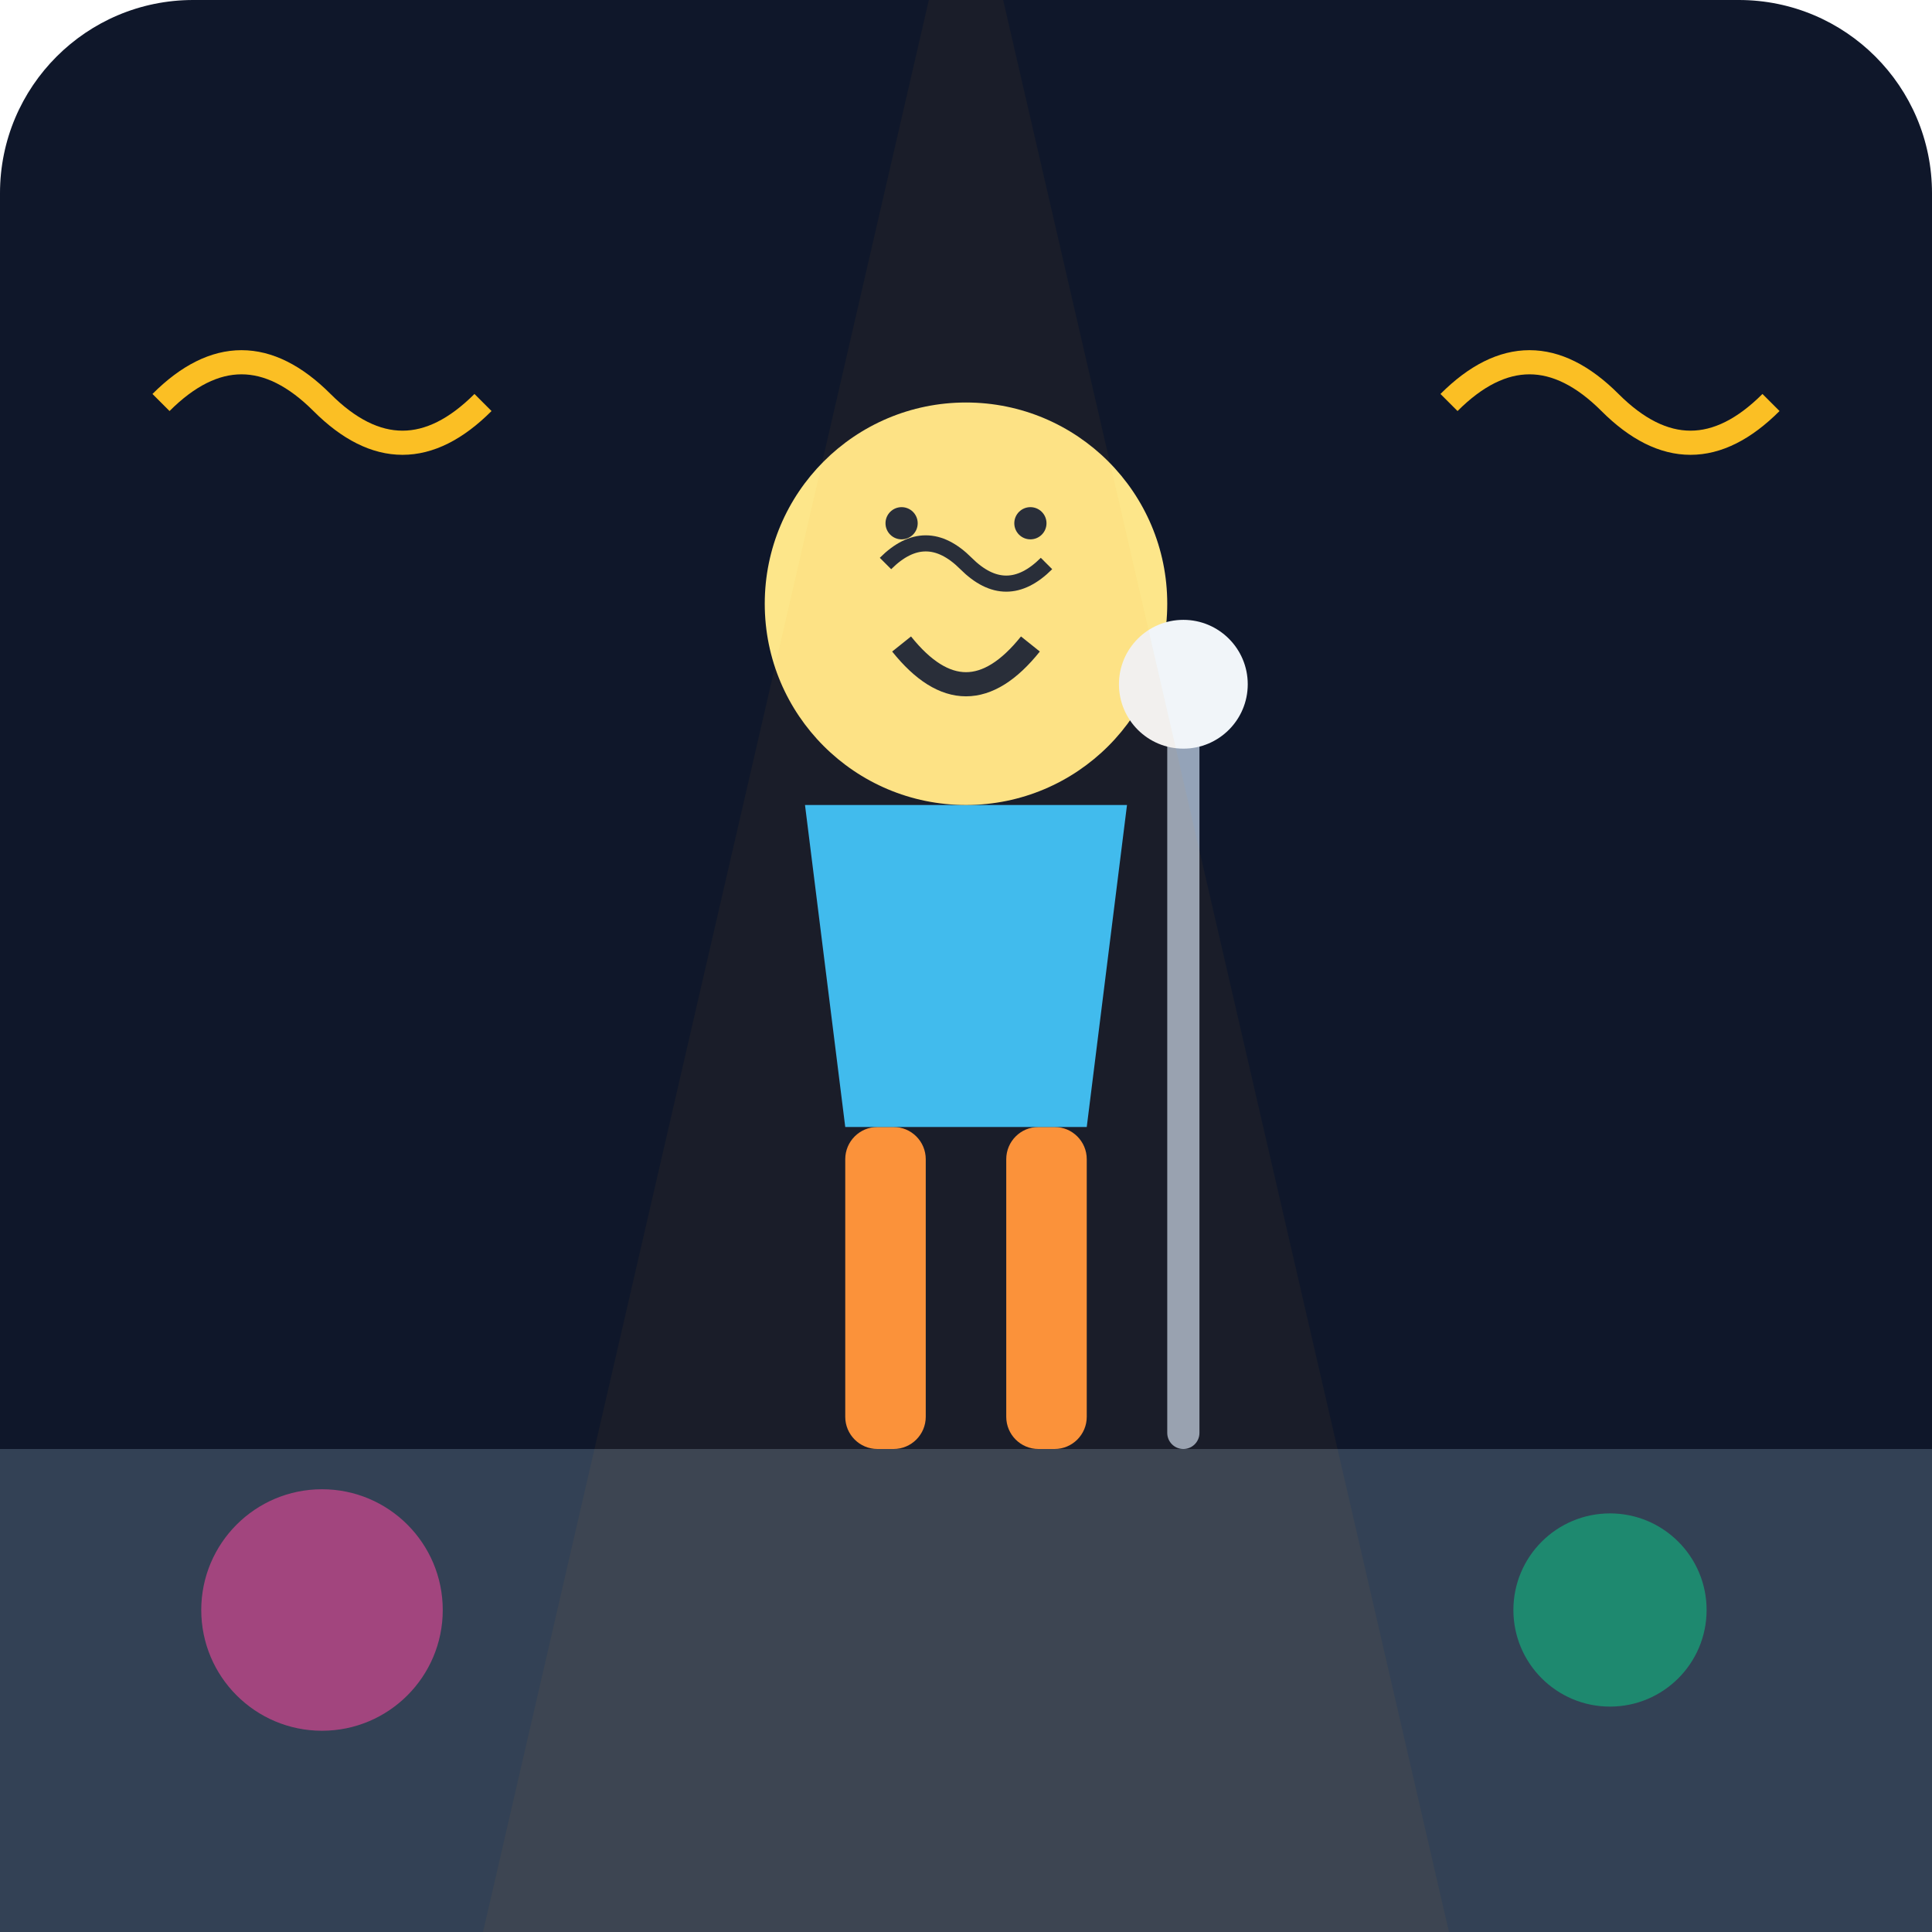
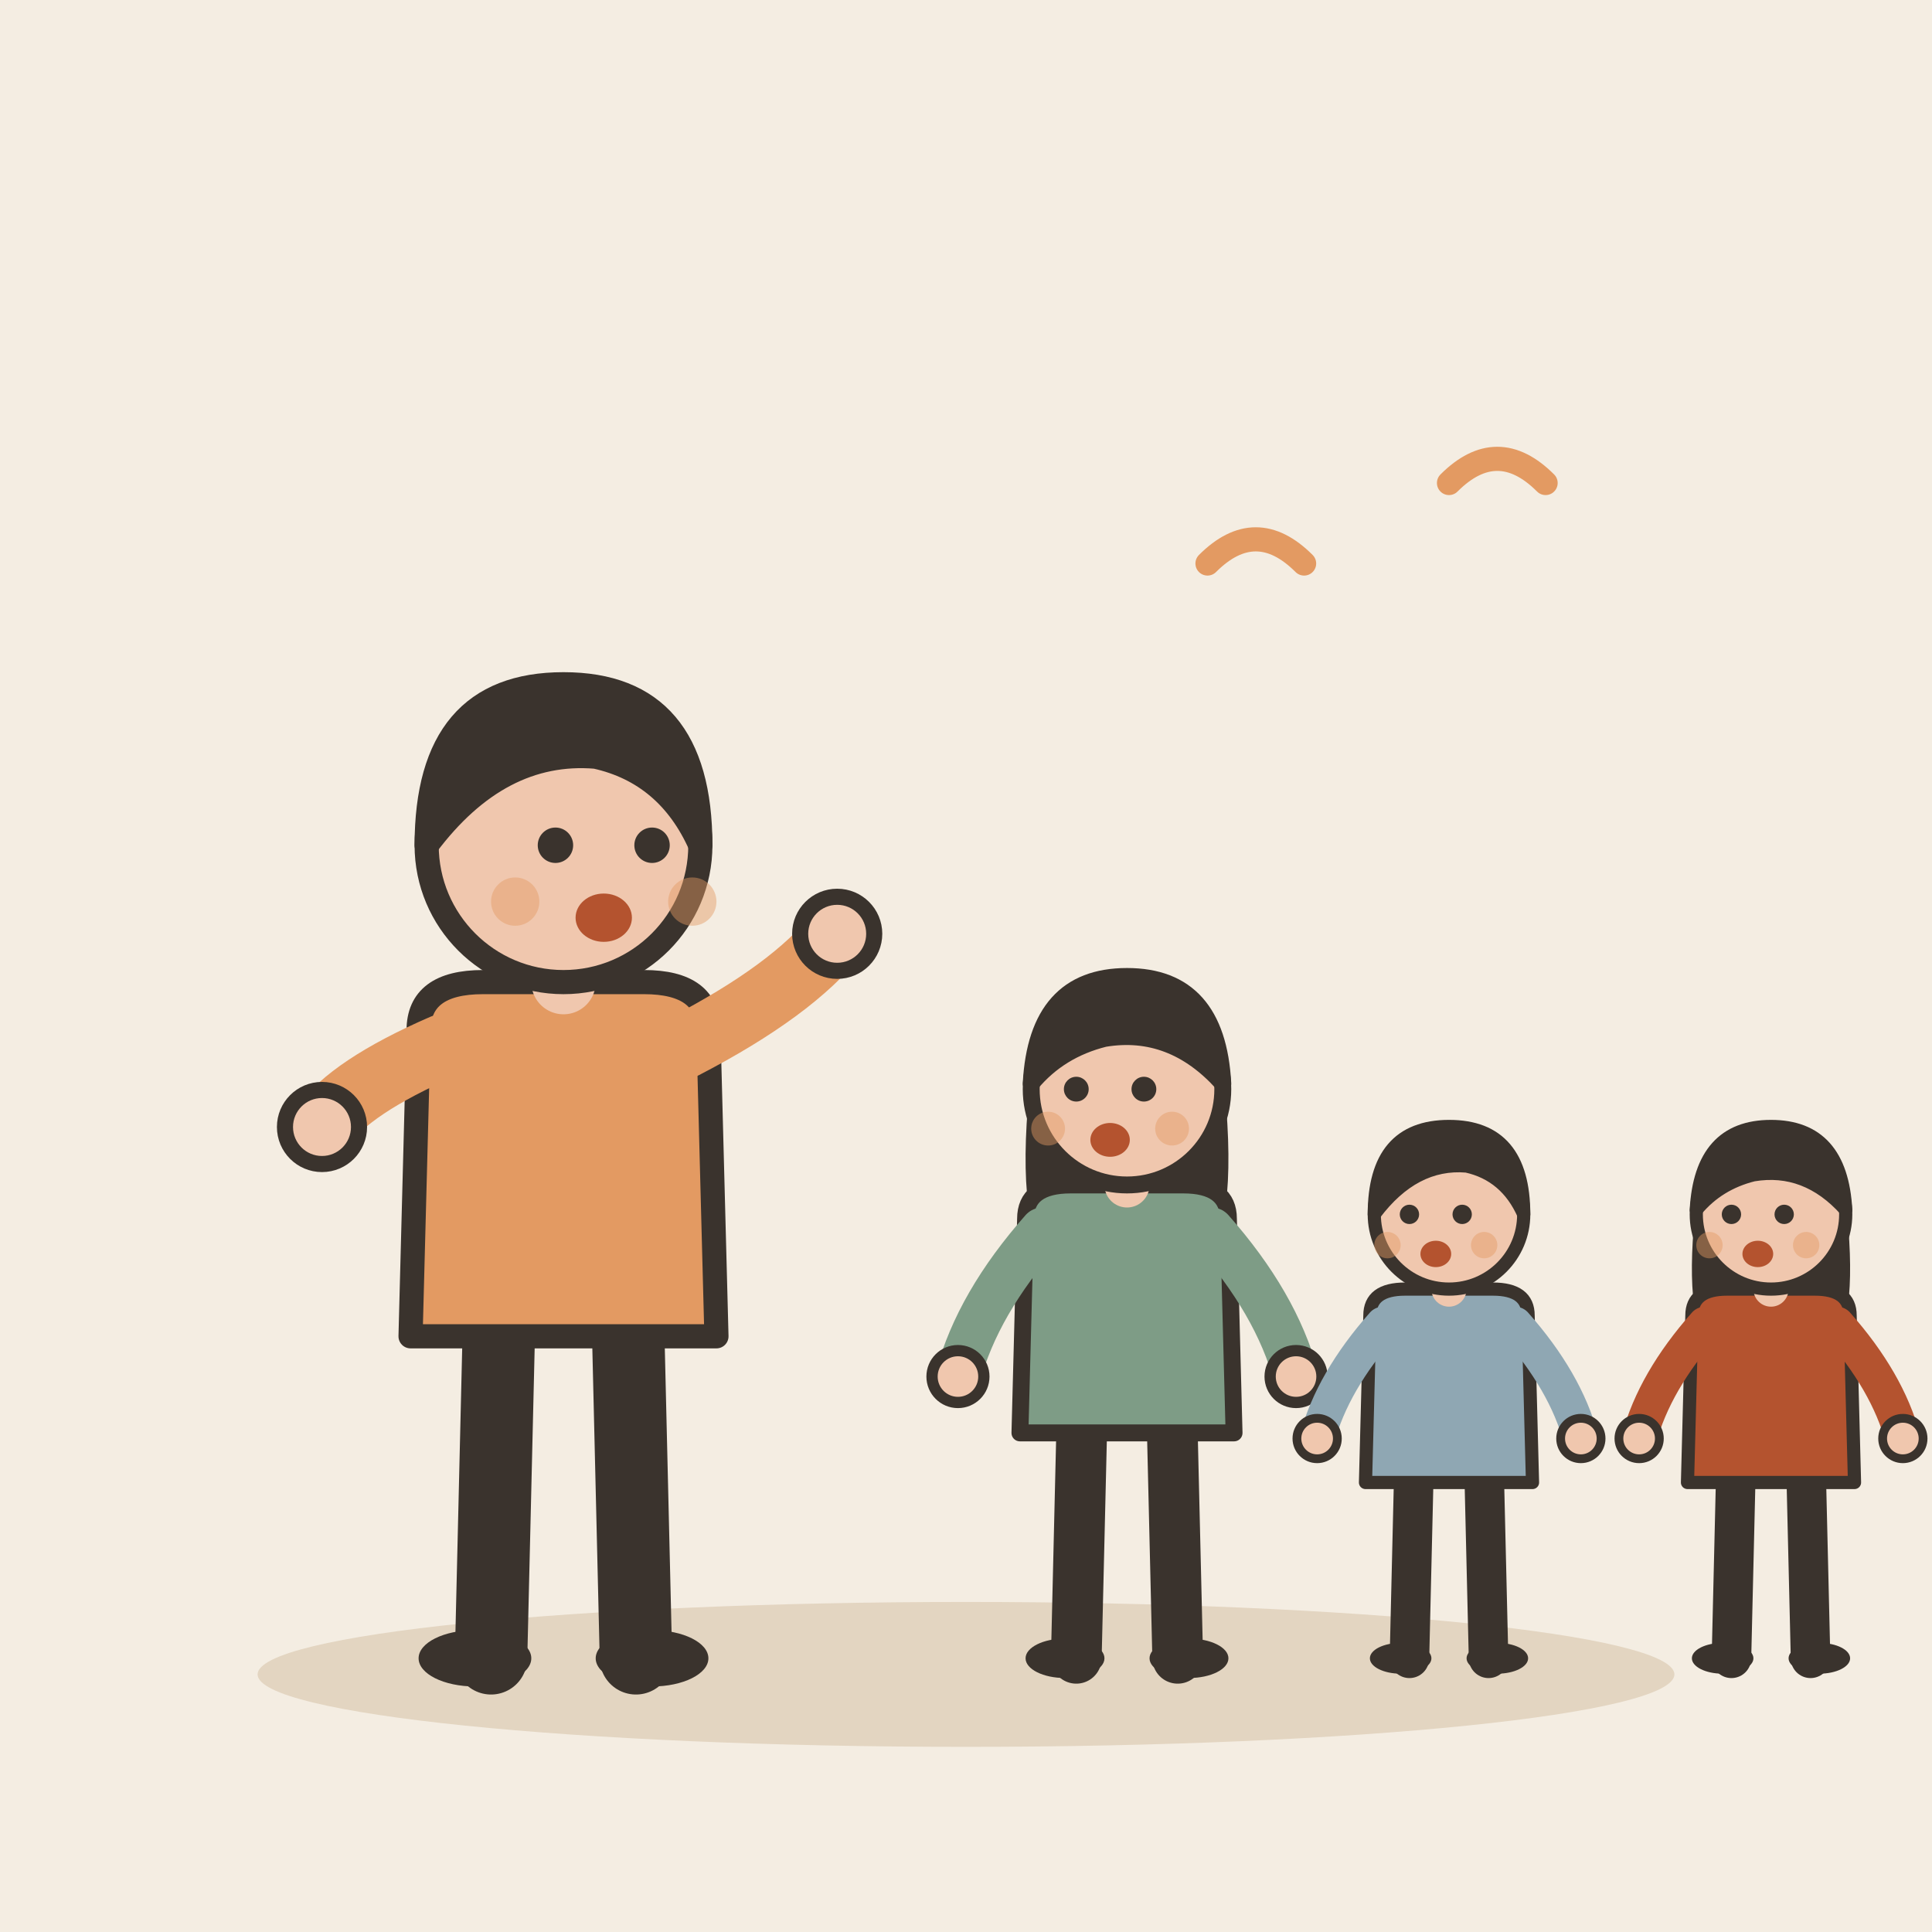
- <svg xmlns="http://www.w3.org/2000/svg" viewBox="0 0 240 240">
-   <defs>
-     <linearGradient id="bg" x1="0" y1="0" x2="0" y2="240">
-       <stop offset="0%" stop-color="#0f172a" />
-       <stop offset="100%" stop-color="#1e293b" />
-     </linearGradient>
-   </defs>
-   <rect width="240" height="240" rx="24" fill="url(#bg)" />
-   <path d="M0 180 L240 180 L240 240 L0 240 Z" fill="#334155" />
-   <g transform="translate(120, 140)">
-     <rect x="-15" y="0" width="10" height="40" rx="4" fill="#fb923c" />
-     <rect x="5" y="0" width="10" height="40" rx="4" fill="#fb923c" />
-     <path d="M-20 -40 L20 -40 L15 0 L-15 0 Z" fill="#38bdf8" />
-     <circle cx="0" cy="-65" r="25" fill="#fde68a" />
-     <path d="M-10 -70 Q-5 -75 0 -70 T10 -70" stroke="#1e293b" stroke-width="2" fill="none" />
-     <circle cx="-8" cy="-75" r="2" fill="#1e293b" />
-     <circle cx="8" cy="-75" r="2" fill="#1e293b" />
-     <path d="M-8 -60 Q0 -50 8 -60" stroke="#1e293b" stroke-width="3" fill="none" />
-     <rect x="25" y="-50" width="4" height="90" rx="2" fill="#94a3b8" />
-     <circle cx="27" cy="-55" r="8" fill="#f1f5f9" />
+ <svg xmlns="http://www.w3.org/2000/svg" viewBox="0 0 240 240" data-style="editorial">
+   <rect width="240" height="240" fill="#F4EDE2" />
+   <ellipse cx="120" cy="208" rx="88" ry="9" fill="#E3D5C1" />
+   <g transform="translate(70 206)">
+     <path d="M-8 -42L-9 0" stroke="#3A332D" stroke-width="9" stroke-linecap="round" fill="none" />
+     <path d="M8 -42L9 0" stroke="#3A332D" stroke-width="9" stroke-linecap="round" fill="none" />
+     <ellipse cx="-11" cy="0" rx="7" ry="3.5" fill="#3A332D" />
+     <ellipse cx="11" cy="0" rx="7" ry="3.5" fill="#3A332D" />
+     <path d="M-18 -78Q-18 -84 -10 -84L10 -84Q18 -84 18 -78L19 -40L-19 -40Z" fill="#E39A62" stroke="#3A332D" stroke-width="3" stroke-linecap="round" stroke-linejoin="round" />
+     <path d="M-15 -76Q-26.5 -71 -30 -66" fill="none" stroke="#E39A62" stroke-width="8" stroke-linecap="round" stroke-linejoin="round" />
+     <circle cx="-30" cy="-66" r="4.6" fill="#F0C7AE" stroke="#3A332D" stroke-linecap="round" stroke-linejoin="round" stroke-width="2" />
+     <path d="M15 -76Q28.5 -83 34 -90" fill="none" stroke="#E39A62" stroke-width="8" stroke-linecap="round" stroke-linejoin="round" />
+     <circle cx="34" cy="-90" r="4.6" fill="#F0C7AE" stroke="#3A332D" stroke-linecap="round" stroke-linejoin="round" stroke-width="2" />
+     <path d="M0 -84L0 -88" stroke="#F0C7AE" stroke-width="8" stroke-linecap="round" fill="none" />
+     <circle cx="0" cy="-101" r="17" fill="#F0C7AE" stroke="#3A332D" stroke-width="3" stroke-linecap="round" stroke-linejoin="round" />
+     <path d="M-17 -101Q-17 -121 0 -121Q17 -121 17 -101Q13 -110 4 -112Q-8 -113 -17 -101Z" fill="#3A332D" stroke="#3A332D" stroke-width="3" stroke-linecap="round" stroke-linejoin="round" />
+     <circle cx="-1" cy="-101" r="2.2" fill="#3A332D" />
+     <circle cx="11" cy="-101" r="2.2" fill="#3A332D" />
+     <ellipse cx="5" cy="-92" rx="3.5" ry="3" fill="#B4532F" />
+     <circle cx="-6" cy="-94" r="3" fill="#E39A62" opacity="0.45" />
+     <circle cx="16" cy="-94" r="3" fill="#E39A62" opacity="0.45" />
  </g>
-   <circle cx="40" cy="200" r="15" fill="#ec4899" opacity="0.6" />
-   <circle cx="200" cy="200" r="12" fill="#10b981" opacity="0.6" />
-   <path d="M120 -20 L60 240 L180 240 Z" fill="#f59e0b" opacity="0.05" />
-   <path d="M180 50 Q190 40 200 50 T220 50" stroke="#fbbf24" stroke-width="3" fill="none" />
-   <path d="M20 50 Q30 40 40 50 T60 50" stroke="#fbbf24" stroke-width="3" fill="none" />
+   <g transform="translate(140 206) scale(0.7 0.7)">
+     <path d="M-8 -42L-9 0" stroke="#3A332D" stroke-width="9" stroke-linecap="round" fill="none" />
+     <path d="M8 -42L9 0" stroke="#3A332D" stroke-width="9" stroke-linecap="round" fill="none" />
+     <ellipse cx="-11" cy="0" rx="7" ry="3.5" fill="#3A332D" />
+     <ellipse cx="11" cy="0" rx="7" ry="3.5" fill="#3A332D" />
+     <path d="M-17 -104Q-20 -78 -14 -70L-6 -78L6 -78L14 -70Q20 -78 17 -104Z" fill="#3A332D" />
+     <path d="M-18 -78Q-18 -84 -10 -84L10 -84Q18 -84 18 -78L19 -40L-19 -40Z" fill="#7E9C86" stroke="#3A332D" stroke-width="3" stroke-linecap="round" stroke-linejoin="round" />
+     <path d="M-15 -76Q-26.5 -63 -30 -50" fill="none" stroke="#7E9C86" stroke-width="8" stroke-linecap="round" stroke-linejoin="round" />
+     <circle cx="-30" cy="-50" r="4.6" fill="#F0C7AE" stroke="#3A332D" stroke-linecap="round" stroke-linejoin="round" stroke-width="2" />
+     <path d="M15 -76Q26.5 -63 30 -50" fill="none" stroke="#7E9C86" stroke-width="8" stroke-linecap="round" stroke-linejoin="round" />
+     <circle cx="30" cy="-50" r="4.6" fill="#F0C7AE" stroke="#3A332D" stroke-linecap="round" stroke-linejoin="round" stroke-width="2" />
+     <path d="M0 -84L0 -88" stroke="#F0C7AE" stroke-width="8" stroke-linecap="round" fill="none" />
+     <circle cx="0" cy="-101" r="17" fill="#F0C7AE" stroke="#3A332D" stroke-width="3" stroke-linecap="round" stroke-linejoin="round" />
+     <path d="M-17 -102Q-16 -121 0 -121Q16 -121 17 -102Q8 -112 -4 -110Q-12 -108 -17 -102Z" fill="#3A332D" stroke="#3A332D" stroke-width="3" stroke-linecap="round" stroke-linejoin="round" />
+     <circle cx="-9" cy="-101" r="2.2" fill="#3A332D" />
+     <circle cx="3" cy="-101" r="2.2" fill="#3A332D" />
+     <ellipse cx="-3" cy="-92" rx="3.5" ry="3" fill="#B4532F" />
+     <circle cx="-14" cy="-94" r="3" fill="#E39A62" opacity="0.45" />
+     <circle cx="8" cy="-94" r="3" fill="#E39A62" opacity="0.45" />
+   </g>
+   <g transform="translate(180 206) scale(0.546 0.546)">
+     <path d="M-8 -42L-9 0" stroke="#3A332D" stroke-width="9" stroke-linecap="round" fill="none" />
+     <path d="M8 -42L9 0" stroke="#3A332D" stroke-width="9" stroke-linecap="round" fill="none" />
+     <ellipse cx="-11" cy="0" rx="7" ry="3.5" fill="#3A332D" />
+     <ellipse cx="11" cy="0" rx="7" ry="3.5" fill="#3A332D" />
+     <path d="M-18 -78Q-18 -84 -10 -84L10 -84Q18 -84 18 -78L19 -40L-19 -40Z" fill="#8FA7B3" stroke="#3A332D" stroke-width="3" stroke-linecap="round" stroke-linejoin="round" />
+     <path d="M-15 -76Q-26.5 -63 -30 -50" fill="none" stroke="#8FA7B3" stroke-width="8" stroke-linecap="round" stroke-linejoin="round" />
+     <circle cx="-30" cy="-50" r="4.6" fill="#F0C7AE" stroke="#3A332D" stroke-linecap="round" stroke-linejoin="round" stroke-width="2" />
+     <path d="M15 -76Q26.5 -63 30 -50" fill="none" stroke="#8FA7B3" stroke-width="8" stroke-linecap="round" stroke-linejoin="round" />
+     <circle cx="30" cy="-50" r="4.6" fill="#F0C7AE" stroke="#3A332D" stroke-linecap="round" stroke-linejoin="round" stroke-width="2" />
+     <path d="M0 -84L0 -88" stroke="#F0C7AE" stroke-width="8" stroke-linecap="round" fill="none" />
+     <circle cx="0" cy="-101" r="17" fill="#F0C7AE" stroke="#3A332D" stroke-width="3" stroke-linecap="round" stroke-linejoin="round" />
+     <path d="M-17 -101Q-17 -121 0 -121Q17 -121 17 -101Q13 -110 4 -112Q-8 -113 -17 -101Z" fill="#3A332D" stroke="#3A332D" stroke-width="3" stroke-linecap="round" stroke-linejoin="round" />
+     <circle cx="-9" cy="-101" r="2.2" fill="#3A332D" />
+     <circle cx="3" cy="-101" r="2.2" fill="#3A332D" />
+     <ellipse cx="-3" cy="-92" rx="3.5" ry="3" fill="#B4532F" />
+     <circle cx="-14" cy="-94" r="3" fill="#E39A62" opacity="0.45" />
+     <circle cx="8" cy="-94" r="3" fill="#E39A62" opacity="0.45" />
+   </g>
+   <g transform="translate(220 206) scale(0.546 0.546)">
+     <path d="M-8 -42L-9 0" stroke="#3A332D" stroke-width="9" stroke-linecap="round" fill="none" />
+     <path d="M8 -42L9 0" stroke="#3A332D" stroke-width="9" stroke-linecap="round" fill="none" />
+     <ellipse cx="-11" cy="0" rx="7" ry="3.5" fill="#3A332D" />
+     <ellipse cx="11" cy="0" rx="7" ry="3.5" fill="#3A332D" />
+     <path d="M-17 -104Q-20 -78 -14 -70L-6 -78L6 -78L14 -70Q20 -78 17 -104Z" fill="#3A332D" />
+     <path d="M-18 -78Q-18 -84 -10 -84L10 -84Q18 -84 18 -78L19 -40L-19 -40Z" fill="#B4532F" stroke="#3A332D" stroke-width="3" stroke-linecap="round" stroke-linejoin="round" />
+     <path d="M-15 -76Q-26.5 -63 -30 -50" fill="none" stroke="#B4532F" stroke-width="8" stroke-linecap="round" stroke-linejoin="round" />
+     <circle cx="-30" cy="-50" r="4.6" fill="#F0C7AE" stroke="#3A332D" stroke-linecap="round" stroke-linejoin="round" stroke-width="2" />
+     <path d="M15 -76Q26.5 -63 30 -50" fill="none" stroke="#B4532F" stroke-width="8" stroke-linecap="round" stroke-linejoin="round" />
+     <circle cx="30" cy="-50" r="4.6" fill="#F0C7AE" stroke="#3A332D" stroke-linecap="round" stroke-linejoin="round" stroke-width="2" />
+     <path d="M0 -84L0 -88" stroke="#F0C7AE" stroke-width="8" stroke-linecap="round" fill="none" />
+     <circle cx="0" cy="-101" r="17" fill="#F0C7AE" stroke="#3A332D" stroke-width="3" stroke-linecap="round" stroke-linejoin="round" />
+     <path d="M-17 -102Q-16 -121 0 -121Q16 -121 17 -102Q8 -112 -4 -110Q-12 -108 -17 -102Z" fill="#3A332D" stroke="#3A332D" stroke-width="3" stroke-linecap="round" stroke-linejoin="round" />
+     <circle cx="-9" cy="-101" r="2.2" fill="#3A332D" />
+     <circle cx="3" cy="-101" r="2.2" fill="#3A332D" />
+     <ellipse cx="-3" cy="-92" rx="3.5" ry="3" fill="#B4532F" />
+     <circle cx="-14" cy="-94" r="3" fill="#E39A62" opacity="0.45" />
+     <circle cx="8" cy="-94" r="3" fill="#E39A62" opacity="0.45" />
+   </g>
+   <path d="M150 70q6 -6 12 0M180 60q6 -6 12 0" fill="none" stroke="#E39A62" stroke-width="3" stroke-linecap="round" stroke-linejoin="round" />
</svg>
